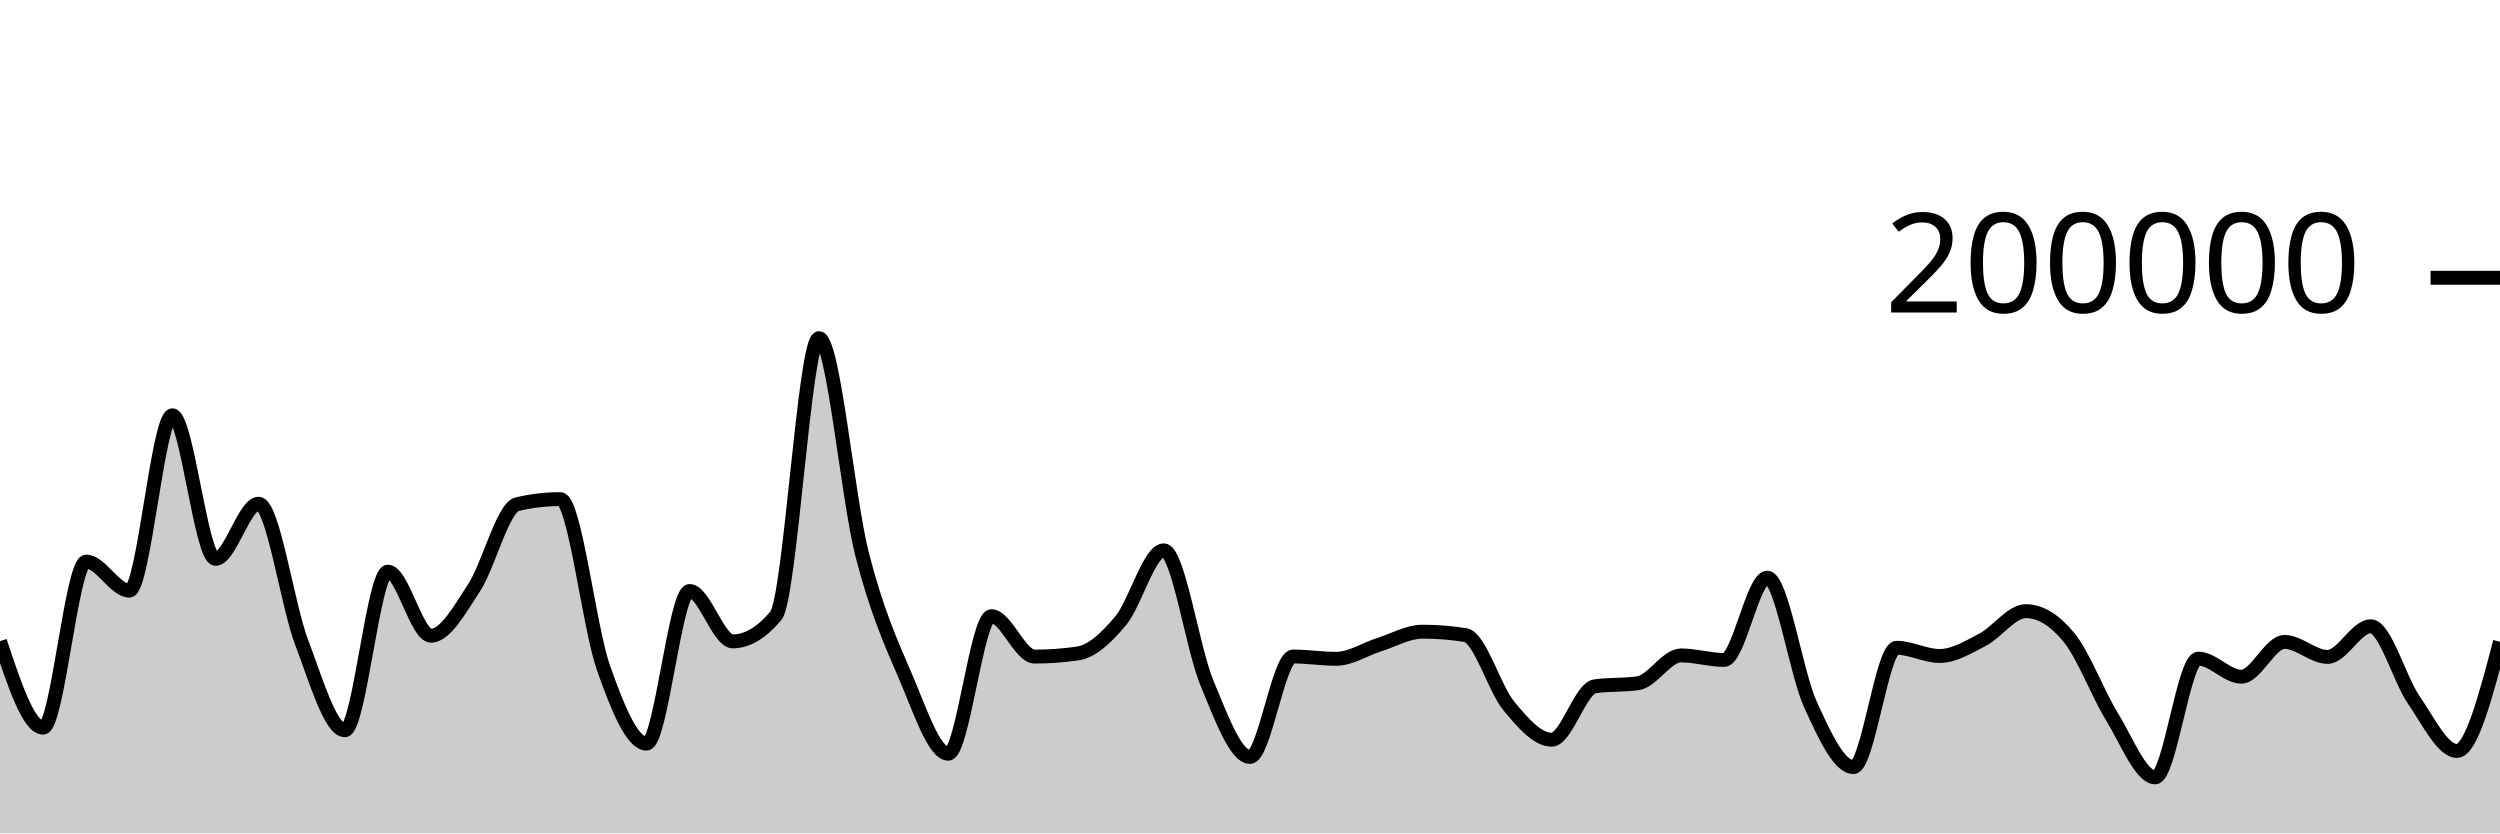
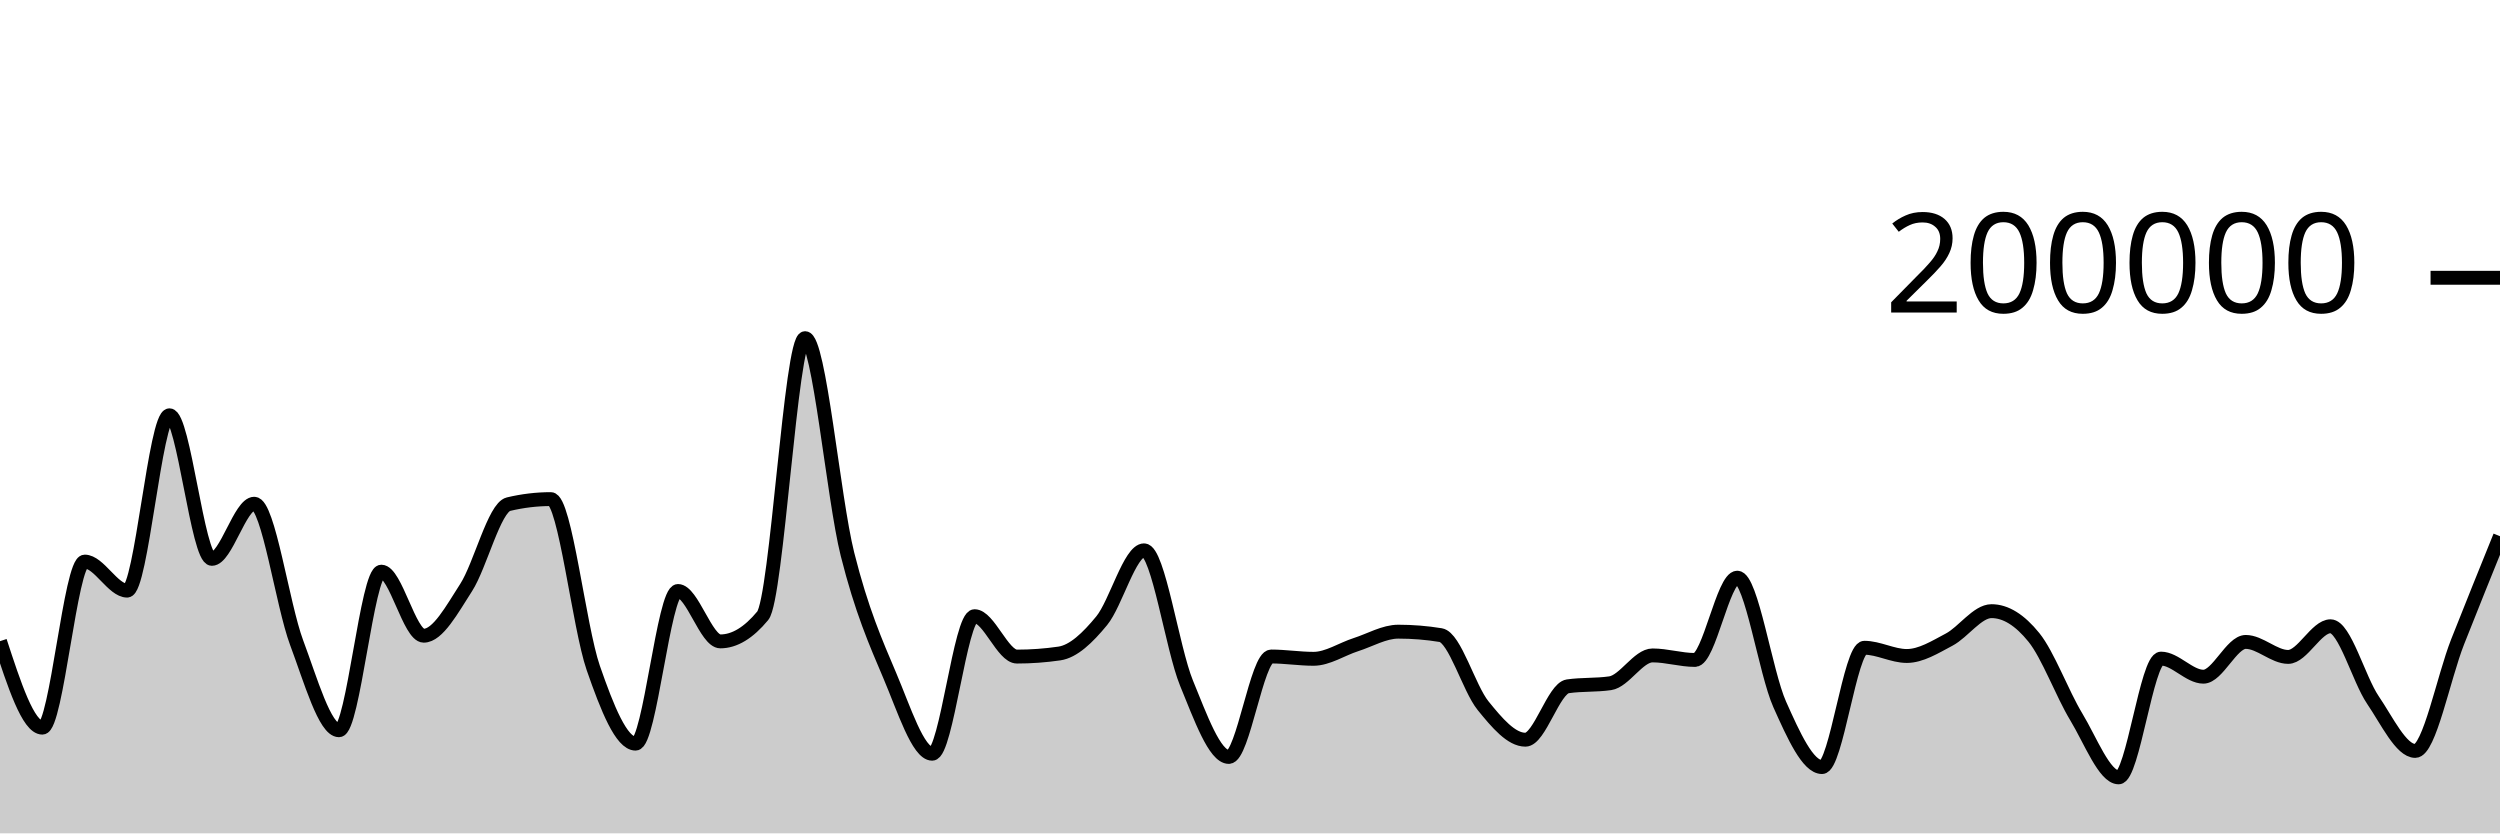
<svg xmlns="http://www.w3.org/2000/svg" viewBox="0 0 180 60">
  <g transform="translate(0,20)">
-     <path class="area" fill="rgba(0, 0, 0, 0.2)" d="M0,26.164C1.034,29.277,2.069,32.391,3.103,32.391C4.138,32.391,5.172,20.434,6.207,20.434C7.241,20.434,8.276,22.525,9.31,22.525C10.345,22.525,11.379,9.901,12.414,9.901C13.448,9.901,14.483,20.238,15.517,20.238C16.552,20.238,17.586,16.268,18.621,16.268C19.655,16.268,20.69,23.55,21.724,26.268C22.759,28.987,23.793,32.578,24.828,32.578C25.862,32.578,26.897,21.159,27.931,21.159C28.966,21.159,30,25.771,31.034,25.771C32.069,25.771,33.103,23.886,34.138,22.308C35.172,20.729,36.207,16.543,37.241,16.3C38.276,16.057,39.31,15.936,40.345,15.936C41.379,15.936,42.414,25.148,43.448,28.083C44.483,31.017,45.517,33.542,46.552,33.542C47.586,33.542,48.621,22.551,49.655,22.551C50.69,22.551,51.724,26.18,52.759,26.18C53.793,26.18,54.828,25.565,55.862,24.337C56.897,23.109,57.931,4.347,58.966,4.347C60,4.347,61.034,15.848,62.069,19.899C63.103,23.95,64.138,26.257,65.172,28.652C66.207,31.047,67.241,34.269,68.276,34.269C69.31,34.269,70.345,24.366,71.379,24.366C72.414,24.366,73.448,27.274,74.483,27.274C75.517,27.274,76.552,27.2,77.586,27.052C78.621,26.904,79.655,25.931,80.69,24.693C81.724,23.455,82.759,19.623,83.793,19.623C84.828,19.623,85.862,26.694,86.897,29.173C87.931,31.652,88.966,34.5,90,34.5C91.034,34.5,92.069,27.268,93.103,27.268C94.138,27.268,95.172,27.434,96.207,27.434C97.241,27.434,98.276,26.739,99.31,26.413C100.345,26.087,101.379,25.48,102.414,25.48C103.448,25.48,104.483,25.562,105.517,25.728C106.552,25.893,107.586,29.552,108.621,30.807C109.655,32.063,110.69,33.259,111.724,33.259C112.759,33.259,113.793,29.561,114.828,29.414C115.862,29.268,116.897,29.341,117.931,29.194C118.966,29.048,120,27.19,121.034,27.19C122.069,27.19,123.103,27.516,124.138,27.516C125.172,27.516,126.207,21.592,127.241,21.592C128.276,21.592,129.31,28.436,130.345,30.709C131.379,32.982,132.414,35.229,133.448,35.229C134.483,35.229,135.517,26.639,136.552,26.639C137.586,26.639,138.621,27.231,139.655,27.231C140.69,27.231,141.724,26.59,142.759,26.052C143.793,25.514,144.828,24.003,145.862,24.003C146.897,24.003,147.931,24.633,148.966,25.893C150,27.153,151.034,29.934,152.069,31.614C153.103,33.293,154.138,35.97,155.172,35.97C156.207,35.97,157.241,27.42,158.276,27.42C159.31,27.42,160.345,28.722,161.379,28.722C162.414,28.722,163.448,26.218,164.483,26.218C165.517,26.218,166.552,27.298,167.586,27.298C168.621,27.298,169.655,25.091,170.69,25.091C171.724,25.091,172.759,28.901,173.793,30.397C174.828,31.892,175.862,34.067,176.897,34.067C177.931,34.067,178.966,30.138,180,26.209L180,40C178.966,40,177.931,40,176.897,40C175.862,40,174.828,40,173.793,40C172.759,40,171.724,40,170.69,40C169.655,40,168.621,40,167.586,40C166.552,40,165.517,40,164.483,40C163.448,40,162.414,40,161.379,40C160.345,40,159.31,40,158.276,40C157.241,40,156.207,40,155.172,40C154.138,40,153.103,40,152.069,40C151.034,40,150,40,148.966,40C147.931,40,146.897,40,145.862,40C144.828,40,143.793,40,142.759,40C141.724,40,140.69,40,139.655,40C138.621,40,137.586,40,136.552,40C135.517,40,134.483,40,133.448,40C132.414,40,131.379,40,130.345,40C129.31,40,128.276,40,127.241,40C126.207,40,125.172,40,124.138,40C123.103,40,122.069,40,121.034,40C120,40,118.966,40,117.931,40C116.897,40,115.862,40,114.828,40C113.793,40,112.759,40,111.724,40C110.69,40,109.655,40,108.621,40C107.586,40,106.552,40,105.517,40C104.483,40,103.448,40,102.414,40C101.379,40,100.345,40,99.31,40C98.276,40,97.241,40,96.207,40C95.172,40,94.138,40,93.103,40C92.069,40,91.034,40,90,40C88.966,40,87.931,40,86.897,40C85.862,40,84.828,40,83.793,40C82.759,40,81.724,40,80.69,40C79.655,40,78.621,40,77.586,40C76.552,40,75.517,40,74.483,40C73.448,40,72.414,40,71.379,40C70.345,40,69.31,40,68.276,40C67.241,40,66.207,40,65.172,40C64.138,40,63.103,40,62.069,40C61.034,40,60,40,58.966,40C57.931,40,56.897,40,55.862,40C54.828,40,53.793,40,52.759,40C51.724,40,50.69,40,49.655,40C48.621,40,47.586,40,46.552,40C45.517,40,44.483,40,43.448,40C42.414,40,41.379,40,40.345,40C39.31,40,38.276,40,37.241,40C36.207,40,35.172,40,34.138,40C33.103,40,32.069,40,31.034,40C30,40,28.966,40,27.931,40C26.897,40,25.862,40,24.828,40C23.793,40,22.759,40,21.724,40C20.69,40,19.655,40,18.621,40C17.586,40,16.552,40,15.517,40C14.483,40,13.448,40,12.414,40C11.379,40,10.345,40,9.31,40C8.276,40,7.241,40,6.207,40C5.172,40,4.138,40,3.103,40C2.069,40,1.034,40,0,40Z" />
-     <path class="line" stroke="black" fill="none" d="M0,26.164C1.034,29.277,2.069,32.391,3.103,32.391C4.138,32.391,5.172,20.434,6.207,20.434C7.241,20.434,8.276,22.525,9.31,22.525C10.345,22.525,11.379,9.901,12.414,9.901C13.448,9.901,14.483,20.238,15.517,20.238C16.552,20.238,17.586,16.268,18.621,16.268C19.655,16.268,20.69,23.55,21.724,26.268C22.759,28.987,23.793,32.578,24.828,32.578C25.862,32.578,26.897,21.159,27.931,21.159C28.966,21.159,30,25.771,31.034,25.771C32.069,25.771,33.103,23.886,34.138,22.308C35.172,20.729,36.207,16.543,37.241,16.3C38.276,16.057,39.31,15.936,40.345,15.936C41.379,15.936,42.414,25.148,43.448,28.083C44.483,31.017,45.517,33.542,46.552,33.542C47.586,33.542,48.621,22.551,49.655,22.551C50.69,22.551,51.724,26.18,52.759,26.18C53.793,26.18,54.828,25.565,55.862,24.337C56.897,23.109,57.931,4.347,58.966,4.347C60,4.347,61.034,15.848,62.069,19.899C63.103,23.95,64.138,26.257,65.172,28.652C66.207,31.047,67.241,34.269,68.276,34.269C69.31,34.269,70.345,24.366,71.379,24.366C72.414,24.366,73.448,27.274,74.483,27.274C75.517,27.274,76.552,27.2,77.586,27.052C78.621,26.904,79.655,25.931,80.69,24.693C81.724,23.455,82.759,19.623,83.793,19.623C84.828,19.623,85.862,26.694,86.897,29.173C87.931,31.652,88.966,34.5,90,34.5C91.034,34.5,92.069,27.268,93.103,27.268C94.138,27.268,95.172,27.434,96.207,27.434C97.241,27.434,98.276,26.739,99.31,26.413C100.345,26.087,101.379,25.48,102.414,25.48C103.448,25.48,104.483,25.562,105.517,25.728C106.552,25.893,107.586,29.552,108.621,30.807C109.655,32.063,110.69,33.259,111.724,33.259C112.759,33.259,113.793,29.561,114.828,29.414C115.862,29.268,116.897,29.341,117.931,29.194C118.966,29.048,120,27.19,121.034,27.19C122.069,27.19,123.103,27.516,124.138,27.516C125.172,27.516,126.207,21.592,127.241,21.592C128.276,21.592,129.31,28.436,130.345,30.709C131.379,32.982,132.414,35.229,133.448,35.229C134.483,35.229,135.517,26.639,136.552,26.639C137.586,26.639,138.621,27.231,139.655,27.231C140.69,27.231,141.724,26.59,142.759,26.052C143.793,25.514,144.828,24.003,145.862,24.003C146.897,24.003,147.931,24.633,148.966,25.893C150,27.153,151.034,29.934,152.069,31.614C153.103,33.293,154.138,35.97,155.172,35.97C156.207,35.97,157.241,27.42,158.276,27.42C159.31,27.42,160.345,28.722,161.379,28.722C162.414,28.722,163.448,26.218,164.483,26.218C165.517,26.218,166.552,27.298,167.586,27.298C168.621,27.298,169.655,25.091,170.69,25.091C171.724,25.091,172.759,28.901,173.793,30.397C174.828,31.892,175.862,34.067,176.897,34.067C177.931,34.067,178.966,30.138,180,26.209" />
+     <path class="area" fill="rgba(0, 0, 0, 0.2)" d="M0,26.164C1.017,29.277,2.034,32.391,3.051,32.391C4.068,32.391,5.085,20.434,6.102,20.434C7.119,20.434,8.136,22.525,9.153,22.525C10.169,22.525,11.186,9.901,12.203,9.901C13.22,9.901,14.237,20.238,15.254,20.238C16.271,20.238,17.288,16.268,18.305,16.268C19.322,16.268,20.339,23.55,21.356,26.268C22.373,28.987,23.39,32.578,24.407,32.578C25.424,32.578,26.441,21.159,27.458,21.159C28.475,21.159,29.492,25.771,30.508,25.771C31.525,25.771,32.542,23.886,33.559,22.308C34.576,20.729,35.593,16.543,36.61,16.3C37.627,16.057,38.644,15.936,39.661,15.936C40.678,15.936,41.695,25.148,42.712,28.083C43.729,31.017,44.746,33.542,45.763,33.542C46.78,33.542,47.797,22.551,48.814,22.551C49.831,22.551,50.847,26.18,51.864,26.18C52.881,26.18,53.898,25.565,54.915,24.337C55.932,23.109,56.949,4.347,57.966,4.347C58.983,4.347,60,15.848,61.017,19.899C62.034,23.95,63.051,26.257,64.068,28.652C65.085,31.047,66.102,34.269,67.119,34.269C68.136,34.269,69.153,24.366,70.169,24.366C71.186,24.366,72.203,27.274,73.22,27.274C74.237,27.274,75.254,27.2,76.271,27.052C77.288,26.904,78.305,25.931,79.322,24.693C80.339,23.455,81.356,19.623,82.373,19.623C83.39,19.623,84.407,26.694,85.424,29.173C86.441,31.653,87.458,34.5,88.475,34.5C89.492,34.5,90.508,27.268,91.525,27.268C92.542,27.268,93.559,27.434,94.576,27.434C95.593,27.434,96.61,26.739,97.627,26.413C98.644,26.087,99.661,25.48,100.678,25.48C101.695,25.48,102.712,25.562,103.729,25.728C104.746,25.893,105.763,29.552,106.78,30.807C107.797,32.063,108.814,33.259,109.831,33.259C110.847,33.259,111.864,29.561,112.881,29.414C113.898,29.268,114.915,29.341,115.932,29.194C116.949,29.048,117.966,27.19,118.983,27.19C120,27.19,121.017,27.516,122.034,27.516C123.051,27.516,124.068,21.592,125.085,21.592C126.102,21.592,127.119,28.436,128.136,30.709C129.153,32.982,130.169,35.229,131.186,35.229C132.203,35.229,133.22,26.639,134.237,26.639C135.254,26.639,136.271,27.231,137.288,27.231C138.305,27.231,139.322,26.59,140.339,26.052C141.356,25.514,142.373,24.003,143.39,24.003C144.407,24.003,145.424,24.633,146.441,25.893C147.458,27.153,148.475,29.934,149.492,31.614C150.508,33.293,151.525,35.97,152.542,35.97C153.559,35.97,154.576,27.42,155.593,27.42C156.61,27.42,157.627,28.722,158.644,28.722C159.661,28.722,160.678,26.218,161.695,26.218C162.712,26.218,163.729,27.298,164.746,27.298C165.763,27.298,166.78,25.091,167.797,25.091C168.814,25.091,169.831,28.901,170.847,30.397C171.864,31.892,172.881,34.067,173.898,34.067C174.915,34.067,175.932,28.786,176.949,26.209C177.966,23.633,178.983,21.12,180,18.607L180,40C178.983,40,177.966,40,176.949,40C175.932,40,174.915,40,173.898,40C172.881,40,171.864,40,170.847,40C169.831,40,168.814,40,167.797,40C166.78,40,165.763,40,164.746,40C163.729,40,162.712,40,161.695,40C160.678,40,159.661,40,158.644,40C157.627,40,156.61,40,155.593,40C154.576,40,153.559,40,152.542,40C151.525,40,150.508,40,149.492,40C148.475,40,147.458,40,146.441,40C145.424,40,144.407,40,143.39,40C142.373,40,141.356,40,140.339,40C139.322,40,138.305,40,137.288,40C136.271,40,135.254,40,134.237,40C133.22,40,132.203,40,131.186,40C130.169,40,129.153,40,128.136,40C127.119,40,126.102,40,125.085,40C124.068,40,123.051,40,122.034,40C121.017,40,120,40,118.983,40C117.966,40,116.949,40,115.932,40C114.915,40,113.898,40,112.881,40C111.864,40,110.847,40,109.831,40C108.814,40,107.797,40,106.78,40C105.763,40,104.746,40,103.729,40C102.712,40,101.695,40,100.678,40C99.661,40,98.644,40,97.627,40C96.61,40,95.593,40,94.576,40C93.559,40,92.542,40,91.525,40C90.508,40,89.492,40,88.475,40C87.458,40,86.441,40,85.424,40C84.407,40,83.39,40,82.373,40C81.356,40,80.339,40,79.322,40C78.305,40,77.288,40,76.271,40C75.254,40,74.237,40,73.22,40C72.203,40,71.186,40,70.169,40C69.153,40,68.136,40,67.119,40C66.102,40,65.085,40,64.068,40C63.051,40,62.034,40,61.017,40C60,40,58.983,40,57.966,40C56.949,40,55.932,40,54.915,40C53.898,40,52.881,40,51.864,40C50.847,40,49.831,40,48.814,40C47.797,40,46.78,40,45.763,40C44.746,40,43.729,40,42.712,40C41.695,40,40.678,40,39.661,40C38.644,40,37.627,40,36.61,40C35.593,40,34.576,40,33.559,40C32.542,40,31.525,40,30.508,40C29.492,40,28.475,40,27.458,40C26.441,40,25.424,40,24.407,40C23.39,40,22.373,40,21.356,40C20.339,40,19.322,40,18.305,40C17.288,40,16.271,40,15.254,40C14.237,40,13.22,40,12.203,40C11.186,40,10.169,40,9.153,40C8.136,40,7.119,40,6.102,40C5.085,40,4.068,40,3.051,40C2.034,40,1.017,40,0,40Z" />
+     <path class="line" stroke="black" fill="none" d="M0,26.164C1.017,29.277,2.034,32.391,3.051,32.391C4.068,32.391,5.085,20.434,6.102,20.434C7.119,20.434,8.136,22.525,9.153,22.525C10.169,22.525,11.186,9.901,12.203,9.901C13.22,9.901,14.237,20.238,15.254,20.238C16.271,20.238,17.288,16.268,18.305,16.268C19.322,16.268,20.339,23.55,21.356,26.268C22.373,28.987,23.39,32.578,24.407,32.578C25.424,32.578,26.441,21.159,27.458,21.159C28.475,21.159,29.492,25.771,30.508,25.771C31.525,25.771,32.542,23.886,33.559,22.308C34.576,20.729,35.593,16.543,36.61,16.3C37.627,16.057,38.644,15.936,39.661,15.936C40.678,15.936,41.695,25.148,42.712,28.083C43.729,31.017,44.746,33.542,45.763,33.542C46.78,33.542,47.797,22.551,48.814,22.551C49.831,22.551,50.847,26.18,51.864,26.18C52.881,26.18,53.898,25.565,54.915,24.337C55.932,23.109,56.949,4.347,57.966,4.347C58.983,4.347,60,15.848,61.017,19.899C62.034,23.95,63.051,26.257,64.068,28.652C65.085,31.047,66.102,34.269,67.119,34.269C68.136,34.269,69.153,24.366,70.169,24.366C71.186,24.366,72.203,27.274,73.22,27.274C74.237,27.274,75.254,27.2,76.271,27.052C77.288,26.904,78.305,25.931,79.322,24.693C80.339,23.455,81.356,19.623,82.373,19.623C83.39,19.623,84.407,26.694,85.424,29.173C86.441,31.653,87.458,34.5,88.475,34.5C89.492,34.5,90.508,27.268,91.525,27.268C92.542,27.268,93.559,27.434,94.576,27.434C95.593,27.434,96.61,26.739,97.627,26.413C98.644,26.087,99.661,25.48,100.678,25.48C101.695,25.48,102.712,25.562,103.729,25.728C104.746,25.893,105.763,29.552,106.78,30.807C107.797,32.063,108.814,33.259,109.831,33.259C110.847,33.259,111.864,29.561,112.881,29.414C113.898,29.268,114.915,29.341,115.932,29.194C116.949,29.048,117.966,27.19,118.983,27.19C120,27.19,121.017,27.516,122.034,27.516C123.051,27.516,124.068,21.592,125.085,21.592C126.102,21.592,127.119,28.436,128.136,30.709C129.153,32.982,130.169,35.229,131.186,35.229C132.203,35.229,133.22,26.639,134.237,26.639C135.254,26.639,136.271,27.231,137.288,27.231C138.305,27.231,139.322,26.59,140.339,26.052C141.356,25.514,142.373,24.003,143.39,24.003C144.407,24.003,145.424,24.633,146.441,25.893C147.458,27.153,148.475,29.934,149.492,31.614C150.508,33.293,151.525,35.97,152.542,35.97C153.559,35.97,154.576,27.42,155.593,27.42C156.61,27.42,157.627,28.722,158.644,28.722C159.661,28.722,160.678,26.218,161.695,26.218C162.712,26.218,163.729,27.298,164.746,27.298C165.763,27.298,166.78,25.091,167.797,25.091C168.814,25.091,169.831,28.901,170.847,30.397C171.864,31.892,172.881,34.067,173.898,34.067C174.915,34.067,175.932,28.786,176.949,26.209C177.966,23.633,178.983,21.12,180,18.607" />
    <path class="axis-ceiling" stroke-width="1" stroke="black" fill="none" d="M175,0L180,0" />
    <text class="axis-ceiling-label" font-family="sans-serif" text-anchor="end" font-size="10px" x="170" y="2.5">200000</text>
  </g>
</svg>
